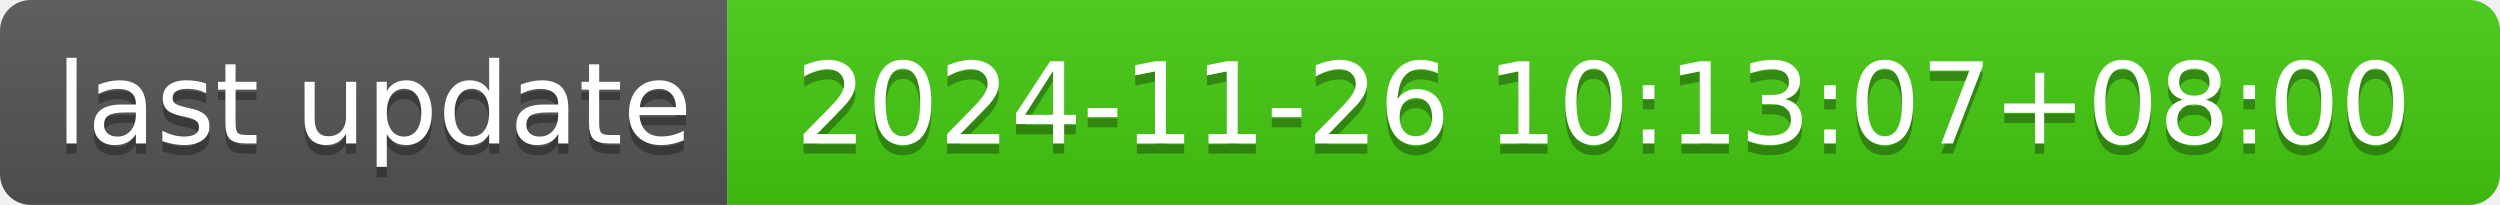
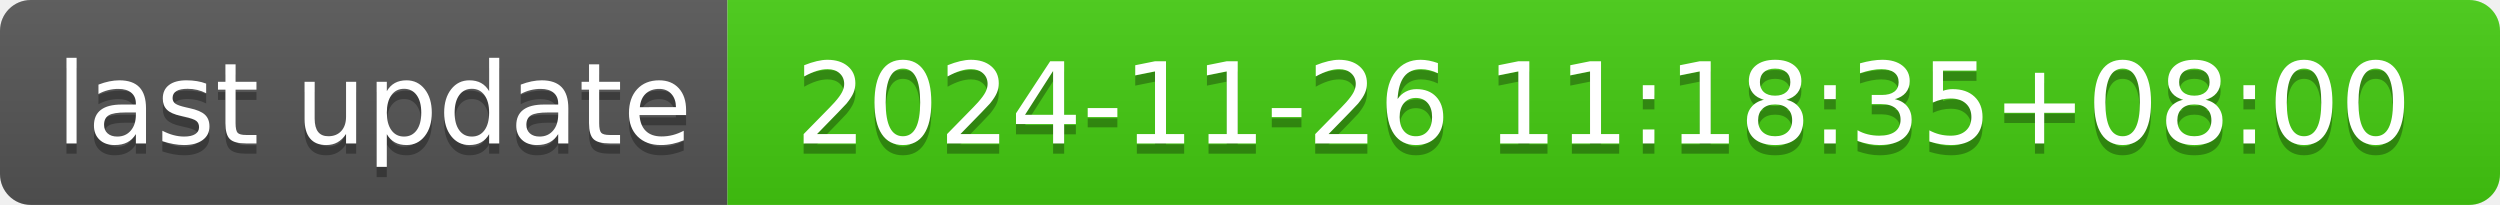
- <svg xmlns="http://www.w3.org/2000/svg" width="244" height="20" role="img" aria-label="last update: 2024-11-26 10:13:07+08:00">
+ <svg xmlns="http://www.w3.org/2000/svg" width="244" height="20" role="img" aria-label="last update: 2024-11-26 11:18:35+08:00">
  <linearGradient id="s" x2="0" y2="100%">
    <stop offset="0" stop-color="#bbb" stop-opacity=".1" />
    <stop offset="1" stop-opacity=".1" />
  </linearGradient>
  <clipPath id="r">
    <rect width="244" height="20" rx="3" fill="#fff" />
  </clipPath>
  <g clip-path="url(#r)">
    <rect width="71" height="20" fill="#555" />
    <rect x="71" width="173" height="20" fill="#4c1" />
    <rect width="244" height="20" fill="url(#s)" />
  </g>
  <g fill="#fff" text-anchor="middle" font-family="Verdana,Geneva,DejaVu Sans,sans-serif" text-rendering="geometricPrecision" font-size="110">
    <text aria-hidden="true" x="365" y="150" fill="#010101" fill-opacity=".3" transform="scale(.1)" textLength="610">last update</text>
    <text x="365" y="140" transform="scale(.1)" fill="#fff" textLength="610">last update</text>
-     <text aria-hidden="true" x="1565" y="150" fill="#010101" fill-opacity=".3" transform="scale(.1)" textLength="1630">2024-11-26 10:13:07+08:00</text>
-     <text x="1565" y="140" transform="scale(.1)" fill="#fff" textLength="1630">2024-11-26 10:13:07+08:00</text>
+     <text aria-hidden="true" x="1565" y="150" fill="#010101" fill-opacity=".3" transform="scale(.1)" textLength="1630">2024-11-26 11:18:35+08:00</text>
+     <text x="1565" y="140" transform="scale(.1)" fill="#fff" textLength="1630">2024-11-26 11:18:35+08:00</text>
  </g>
</svg>
